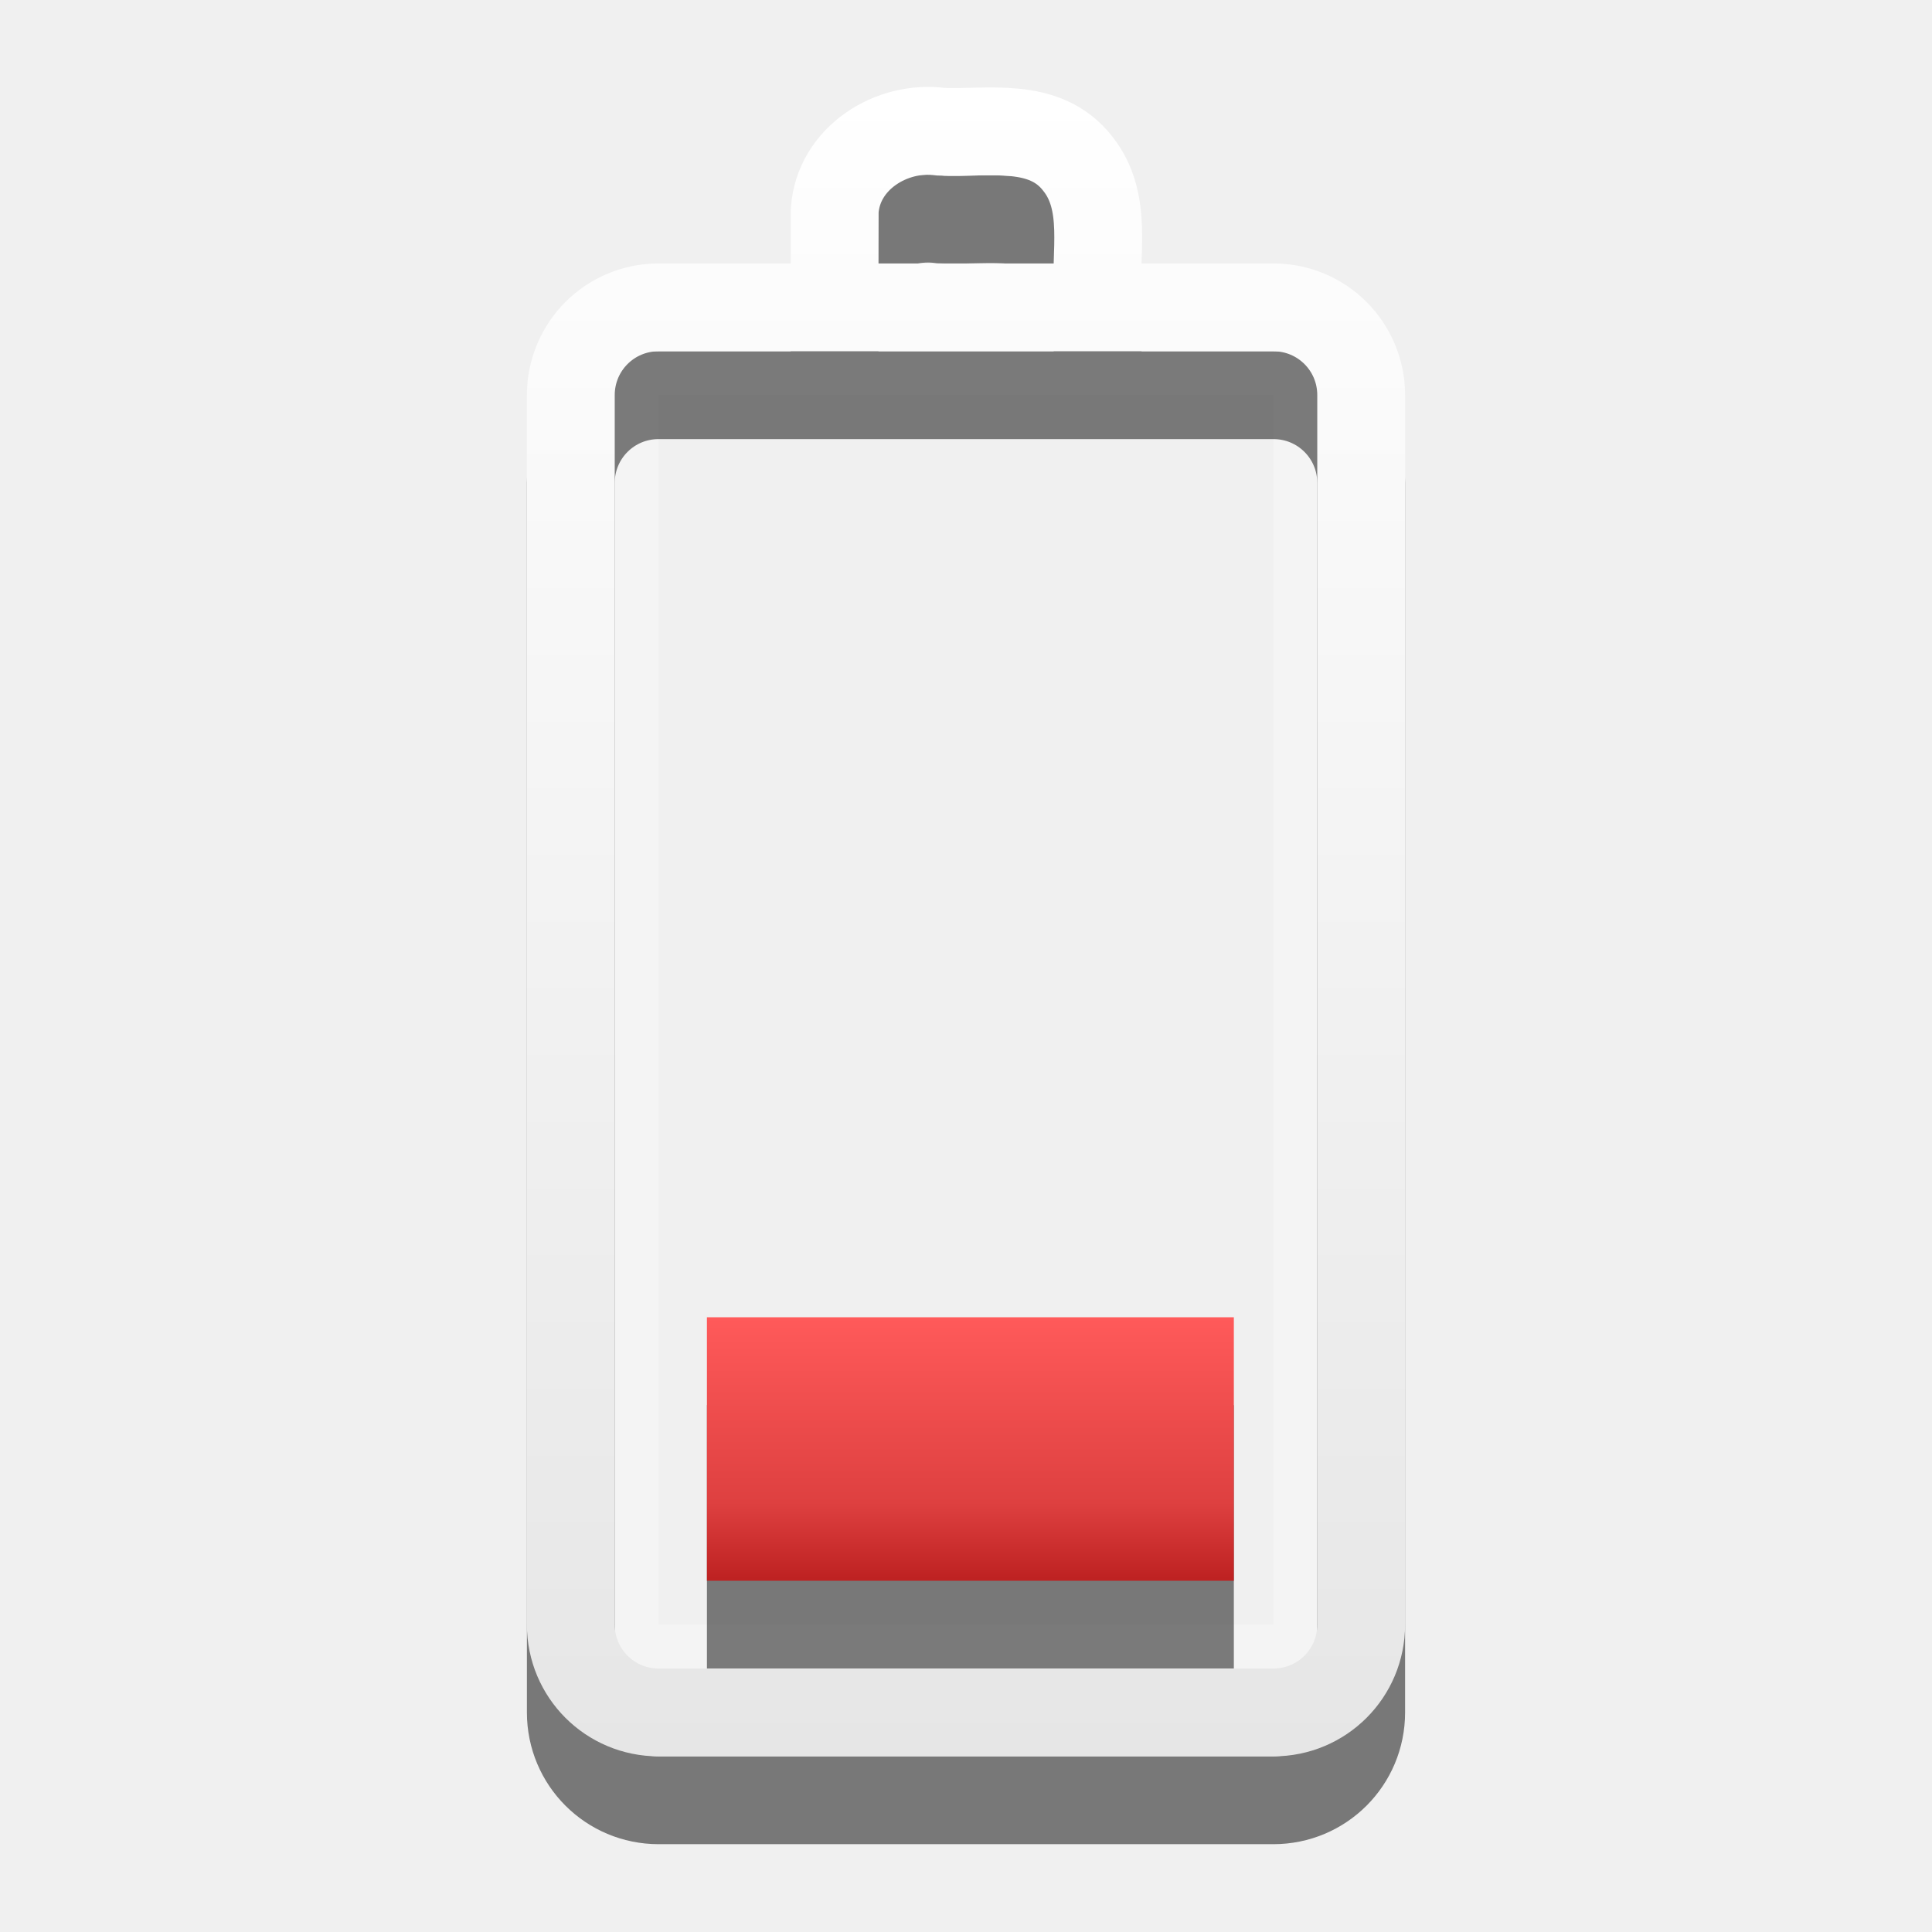
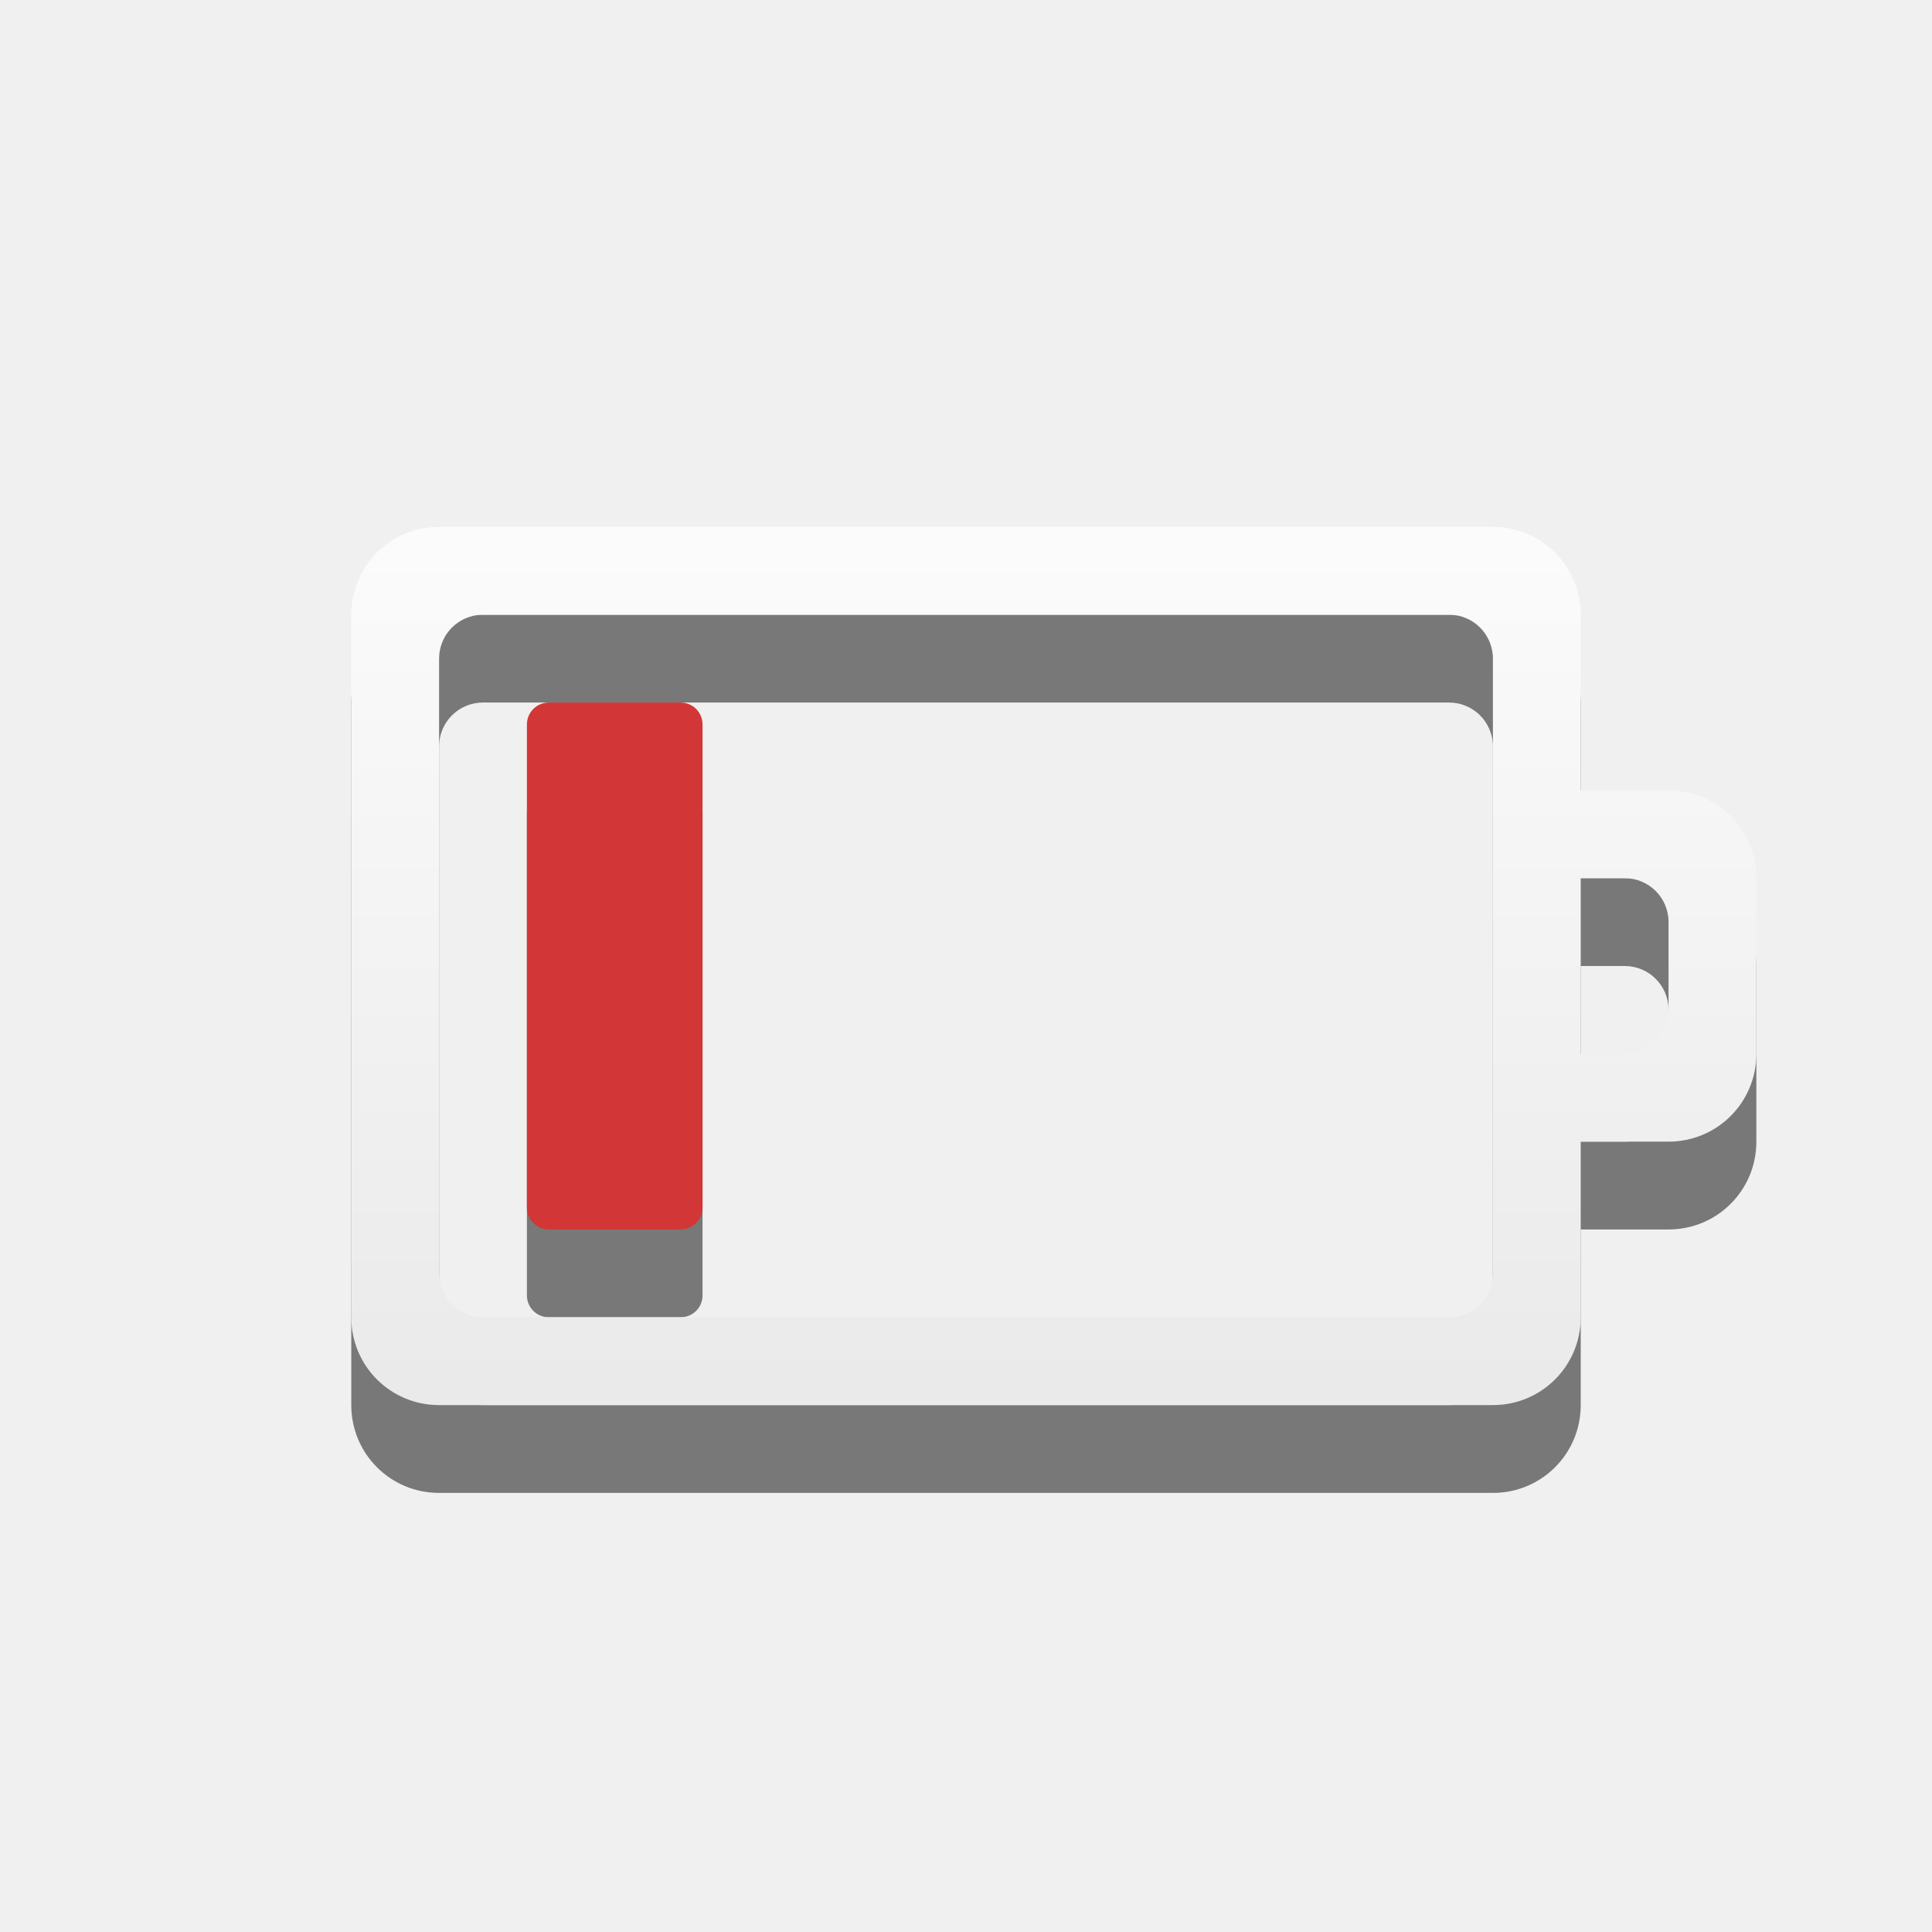
- <svg xmlns="http://www.w3.org/2000/svg" xmlns:xlink="http://www.w3.org/1999/xlink" version="1.0" width="22" height="22" id="svg2518">
-   <defs id="defs2520">
-     <linearGradient x1="92.51" y1="37.837" x2="92.51" y2="30.518" id="linearGradient2516" xlink:href="#linearGradient7300" gradientUnits="userSpaceOnUse" gradientTransform="matrix(0.4101105,0,0,-0.4101105,-25.63626,30.51563)" />
-     <linearGradient x1="12" y1="1.99" x2="12" y2="21" id="linearGradient2392" xlink:href="#linearGradient3678" gradientUnits="userSpaceOnUse" gradientTransform="translate(-1,-1)" />
+ <svg xmlns="http://www.w3.org/2000/svg" xmlns:xlink="http://www.w3.org/1999/xlink" version="1.1" width="22" height="22" id="svg3004">
+   <defs id="defs3006">
+     <linearGradient x1="51.78" y1="7.258" x2="51.78" y2="31.112" id="linearGradient2836" xlink:href="#linearGradient3678" gradientUnits="userSpaceOnUse" gradientTransform="matrix(0.4101105,0,0,0.5452071,9.302961,2.082254)" />
    <linearGradient id="linearGradient3678">
-       <stop style="stop-color:#ffffff;stop-opacity:1;" offset="0" id="stop3680" />
-       <stop style="stop-color:#e6e6e6;stop-opacity:1;" offset="1" id="stop3682" />
+       <stop id="stop3680" offset="0" style="stop-color:#ffffff;stop-opacity:1;" />
+       <stop id="stop3682" offset="1" style="stop-color:#e6e6e6;stop-opacity:1;" />
    </linearGradient>
-     <linearGradient id="linearGradient7300">
-       <stop id="stop7302" style="stop-color:#ff5a5a;stop-opacity:1;" offset="0" />
-       <stop id="stop7304" style="stop-color:#de4040;stop-opacity:1;" offset="0.705" />
-       <stop id="stop7306" style="stop-color:#bd2121;stop-opacity:1;" offset="1" />
+     <linearGradient x1="51.78" y1="7.258" x2="51.78" y2="31.112" id="linearGradient2852" xlink:href="#linearGradient3678" gradientUnits="userSpaceOnUse" gradientTransform="matrix(0.4101105,0,0,0.3355121,-9.798735,7.564995)" />
+     <linearGradient id="linearGradient3778">
+       <stop id="stop3780" offset="0" style="stop-color:#ffffff;stop-opacity:1;" />
+       <stop id="stop3782" offset="1" style="stop-color:#e6e6e6;stop-opacity:1;" />
    </linearGradient>
+     <linearGradient x1="12" y1="1.99" x2="12" y2="21" id="linearGradient2843" xlink:href="#linearGradient3678" gradientUnits="userSpaceOnUse" gradientTransform="translate(18.10169,0.0391365)" />
+     <linearGradient id="linearGradient3785">
+       <stop id="stop3787" offset="0" style="stop-color:#ffffff;stop-opacity:1;" />
+       <stop id="stop3789" offset="1" style="stop-color:#e6e6e6;stop-opacity:1;" />
+     </linearGradient>
+     <linearGradient xlink:href="#linearGradient3785" id="linearGradient3813" x1="3" y1="5" x2="19" y2="5" gradientUnits="userSpaceOnUse" />
+     <linearGradient xlink:href="#linearGradient3785" id="linearGradient3815" gradientUnits="userSpaceOnUse" x1="10.797" y1="-3.136" x2="10.797" y2="13.476" />
+     <linearGradient xlink:href="#linearGradient3785" id="linearGradient3997" x1="9.915" y1="-2.39" x2="9.915" y2="12.538" gradientUnits="userSpaceOnUse" />
+     <linearGradient xlink:href="#linearGradient3785" id="linearGradient4011" gradientUnits="userSpaceOnUse" x1="9.915" y1="-2.39" x2="9.915" y2="12.538" />
+     <linearGradient xlink:href="#linearGradient3785" id="linearGradient4291" gradientUnits="userSpaceOnUse" x1="9.915" y1="-2.39" x2="9.915" y2="12.538" />
+     <linearGradient xlink:href="#linearGradient3785" id="linearGradient4302" x1="0" y1="8" x2="16" y2="8" gradientUnits="userSpaceOnUse" />
+     <linearGradient xlink:href="#linearGradient3785" id="linearGradient4304" gradientUnits="userSpaceOnUse" x1="7" y1="1" x2="7" y2="15" />
+     <linearGradient xlink:href="#linearGradient3785" id="linearGradient4449" gradientUnits="userSpaceOnUse" x1="7" y1="1" x2="7" y2="15" gradientTransform="translate(4,3)" />
  </defs>
-   <g id="layer1">
-     <rect width="14.5" height="7.5" rx="0.25" ry="0.25" x="-18.75" y="7.25" transform="matrix(0,-1,1,0,0,0)" id="rect3236" style="opacity:0.3;fill:none;fill-opacity:1;fill-rule:nonzero;stroke:#ffffff;stroke-width:0.5;stroke-linecap:round;stroke-linejoin:miter;marker:none;marker-start:none;marker-mid:none;marker-end:none;stroke-miterlimit:4;stroke-dasharray:none;stroke-dashoffset:0;stroke-opacity:1;visibility:visible;display:inline;overflow:visible;enable-background:accumulate" />
-     <path d="M 8.05,16 C 10.05,16 12.05,16 14.05,16 c 0,1 0,2 0,3 -2,0 -4,0 -6,0 0,-1 0,-2 0,-3 z" id="rect3728-9" style="opacity:0.5;fill:#000000;fill-opacity:1;fill-rule:nonzero;stroke:none;stroke-width:1;marker:none;visibility:visible;display:inline;overflow:visible;enable-background:accumulate" />
-     <path d="M 6.5,19.5 L 6.5,5.5 C 6.5,4.946 6.946,4.5 7.5,4.5 L 14.5,4.5 C 15.054,4.5 15.5,4.946 15.5,5.5 L 15.5,19.5 C 15.5,20.054 15.054,20.5 14.5,20.5 L 7.5,20.5 C 6.946,20.5 6.5,20.054 6.5,19.5 z M 9.503,4.382 C 9.503,4.054 9.504,3.725 9.505,3.397 C 9.546,2.8 10.155,2.421 10.717,2.5 C 11.25,2.523 11.894,2.376 12.272,2.863 C 12.623,3.302 12.464,3.884 12.5,4.4" id="path3208" style="opacity:0.5;fill:none;fill-opacity:1;fill-rule:nonzero;stroke:#000000;stroke-width:1;stroke-linecap:round;stroke-linejoin:miter;marker:none;marker-start:none;marker-mid:none;marker-end:none;stroke-miterlimit:4;stroke-dashoffset:0;stroke-opacity:1;visibility:visible;display:inline;overflow:visible;enable-background:accumulate" />
-     <path d="M 8.05,18 C 10.05,18 12.05,18 14.05,18 c 0,-1 0,-2 0,-3 -2,0 -4,0 -6,0 0,1 0,2 0,3 z" id="rect3728" style="fill:url(#linearGradient2516);fill-opacity:1;fill-rule:nonzero;stroke:none;stroke-width:1;marker:none;visibility:visible;display:inline;overflow:visible;enable-background:accumulate" />
-     <path d="M 6.5,18.5 L 6.5,4.5 C 6.5,3.946 6.946,3.5 7.5,3.5 L 14.5,3.5 C 15.054,3.5 15.5,3.946 15.5,4.5 L 15.5,18.5 C 15.5,19.054 15.054,19.5 14.5,19.5 L 7.5,19.5 C 6.946,19.5 6.5,19.054 6.5,18.5 z M 9.503,3.382 C 9.503,3.054 9.504,2.725 9.505,2.397 C 9.546,1.8 10.155,1.421 10.717,1.5 C 11.25,1.523 11.894,1.376 12.272,1.863 C 12.623,2.302 12.464,2.884 12.5,3.4" id="rect2442" style="opacity:1;fill:none;fill-opacity:1;fill-rule:nonzero;stroke:url(#linearGradient2392);stroke-width:1;stroke-linecap:round;stroke-linejoin:miter;marker:none;marker-start:none;marker-mid:none;marker-end:none;stroke-miterlimit:4;stroke-dashoffset:0;stroke-opacity:1;visibility:visible;display:inline;overflow:visible;enable-background:accumulate" />
+   <g style="opacity:0.5;fill:#000000;fill-opacity:1" id="g4306" transform="translate(4,4)">
+     <path style="color:#bebebe;fill:#000000;fill-opacity:1;fill-rule:nonzero;stroke:none;stroke-width:1;marker:none;visibility:visible;display:inline;overflow:visible;enable-background:accumulate" id="path4308" d="M 1,3 C 0.446,3 0,3.446 0,4 l 0,8 c 0,0.554 0.446,1 1,1 l 12,0 c 0.554,0 1,-0.446 1,-1 l 0,-2 1,0 c 0.554,0 1,-0.446 1,-1 L 16,7 C 16,6.446 15.554,6 15,6 L 14,6 14,4 C 14,3.446 13.554,3 13,3 z m 0.5,1 11,0 C 12.777,4 13,4.223 13,4.5 l 0,7 c 0,0.277 -0.223,0.5 -0.5,0.5 l -11,0 C 1.223,12 1,11.777 1,11.5 l 0,-7 C 1,4.223 1.223,4 1.5,4 z M 2.25,5 C 2.111,5 2,5.112 2,5.25 l 0,5.5 C 2,10.889 2.111,11 2.25,11 l 1.5,0 C 3.889,11 4,10.889 4,10.75 L 4,5.25 C 4,5.112 3.889,5 3.75,5 z M 14,7 14.5,7 C 14.777,7 15,7.223 15,7.5 l 0,1 C 15,8.777 14.777,9 14.5,9 L 14,9 z" />
  </g>
+   <path d="M 6.25,8 C 6.112,8 6,8.111 6,8.25 l 0,5.5 C 6,13.889 6.112,14 6.25,14 l 1.5,0 C 7.888,14 8,13.889 8,13.75 L 8,8.25 C 8,8.111 7.888,8 7.75,8 z" id="path4451" style="color:#bebebe;fill:#d33636;fill-opacity:1;fill-rule:nonzero;stroke:none;stroke-width:1;marker:none;visibility:visible;display:inline;overflow:visible;enable-background:accumulate" />
+   <path style="color:#bebebe;fill:url(#linearGradient4449);fill-opacity:1;fill-rule:nonzero;stroke:none;stroke-width:1;marker:none;visibility:visible;display:inline;overflow:visible;enable-background:accumulate" id="rect3206-7" d="M 5,6 C 4.446,6 4,6.446 4,7 l 0,8 c 0,0.554 0.446,1 1,1 l 12,0 c 0.554,0 1,-0.446 1,-1 l 0,-2 1,0 c 0.554,0 1,-0.446 1,-1 l 0,-2 C 20,9.446 19.554,9 19,9 L 18,9 18,7 C 18,6.446 17.554,6 17,6 z m 0.5,1 11,0 C 16.777,7 17,7.223 17,7.5 l 0,7 c 0,0.277 -0.223,0.5 -0.5,0.5 l -11,0 C 5.223,15 5,14.777 5,14.5 l 0,-7 C 5,7.223 5.223,7 5.5,7 z m 12.5,3 0.5,0 c 0.277,0 0.5,0.223 0.5,0.5 l 0,1 C 19,11.777 18.777,12 18.5,12 L 18,12 z" />
</svg>
